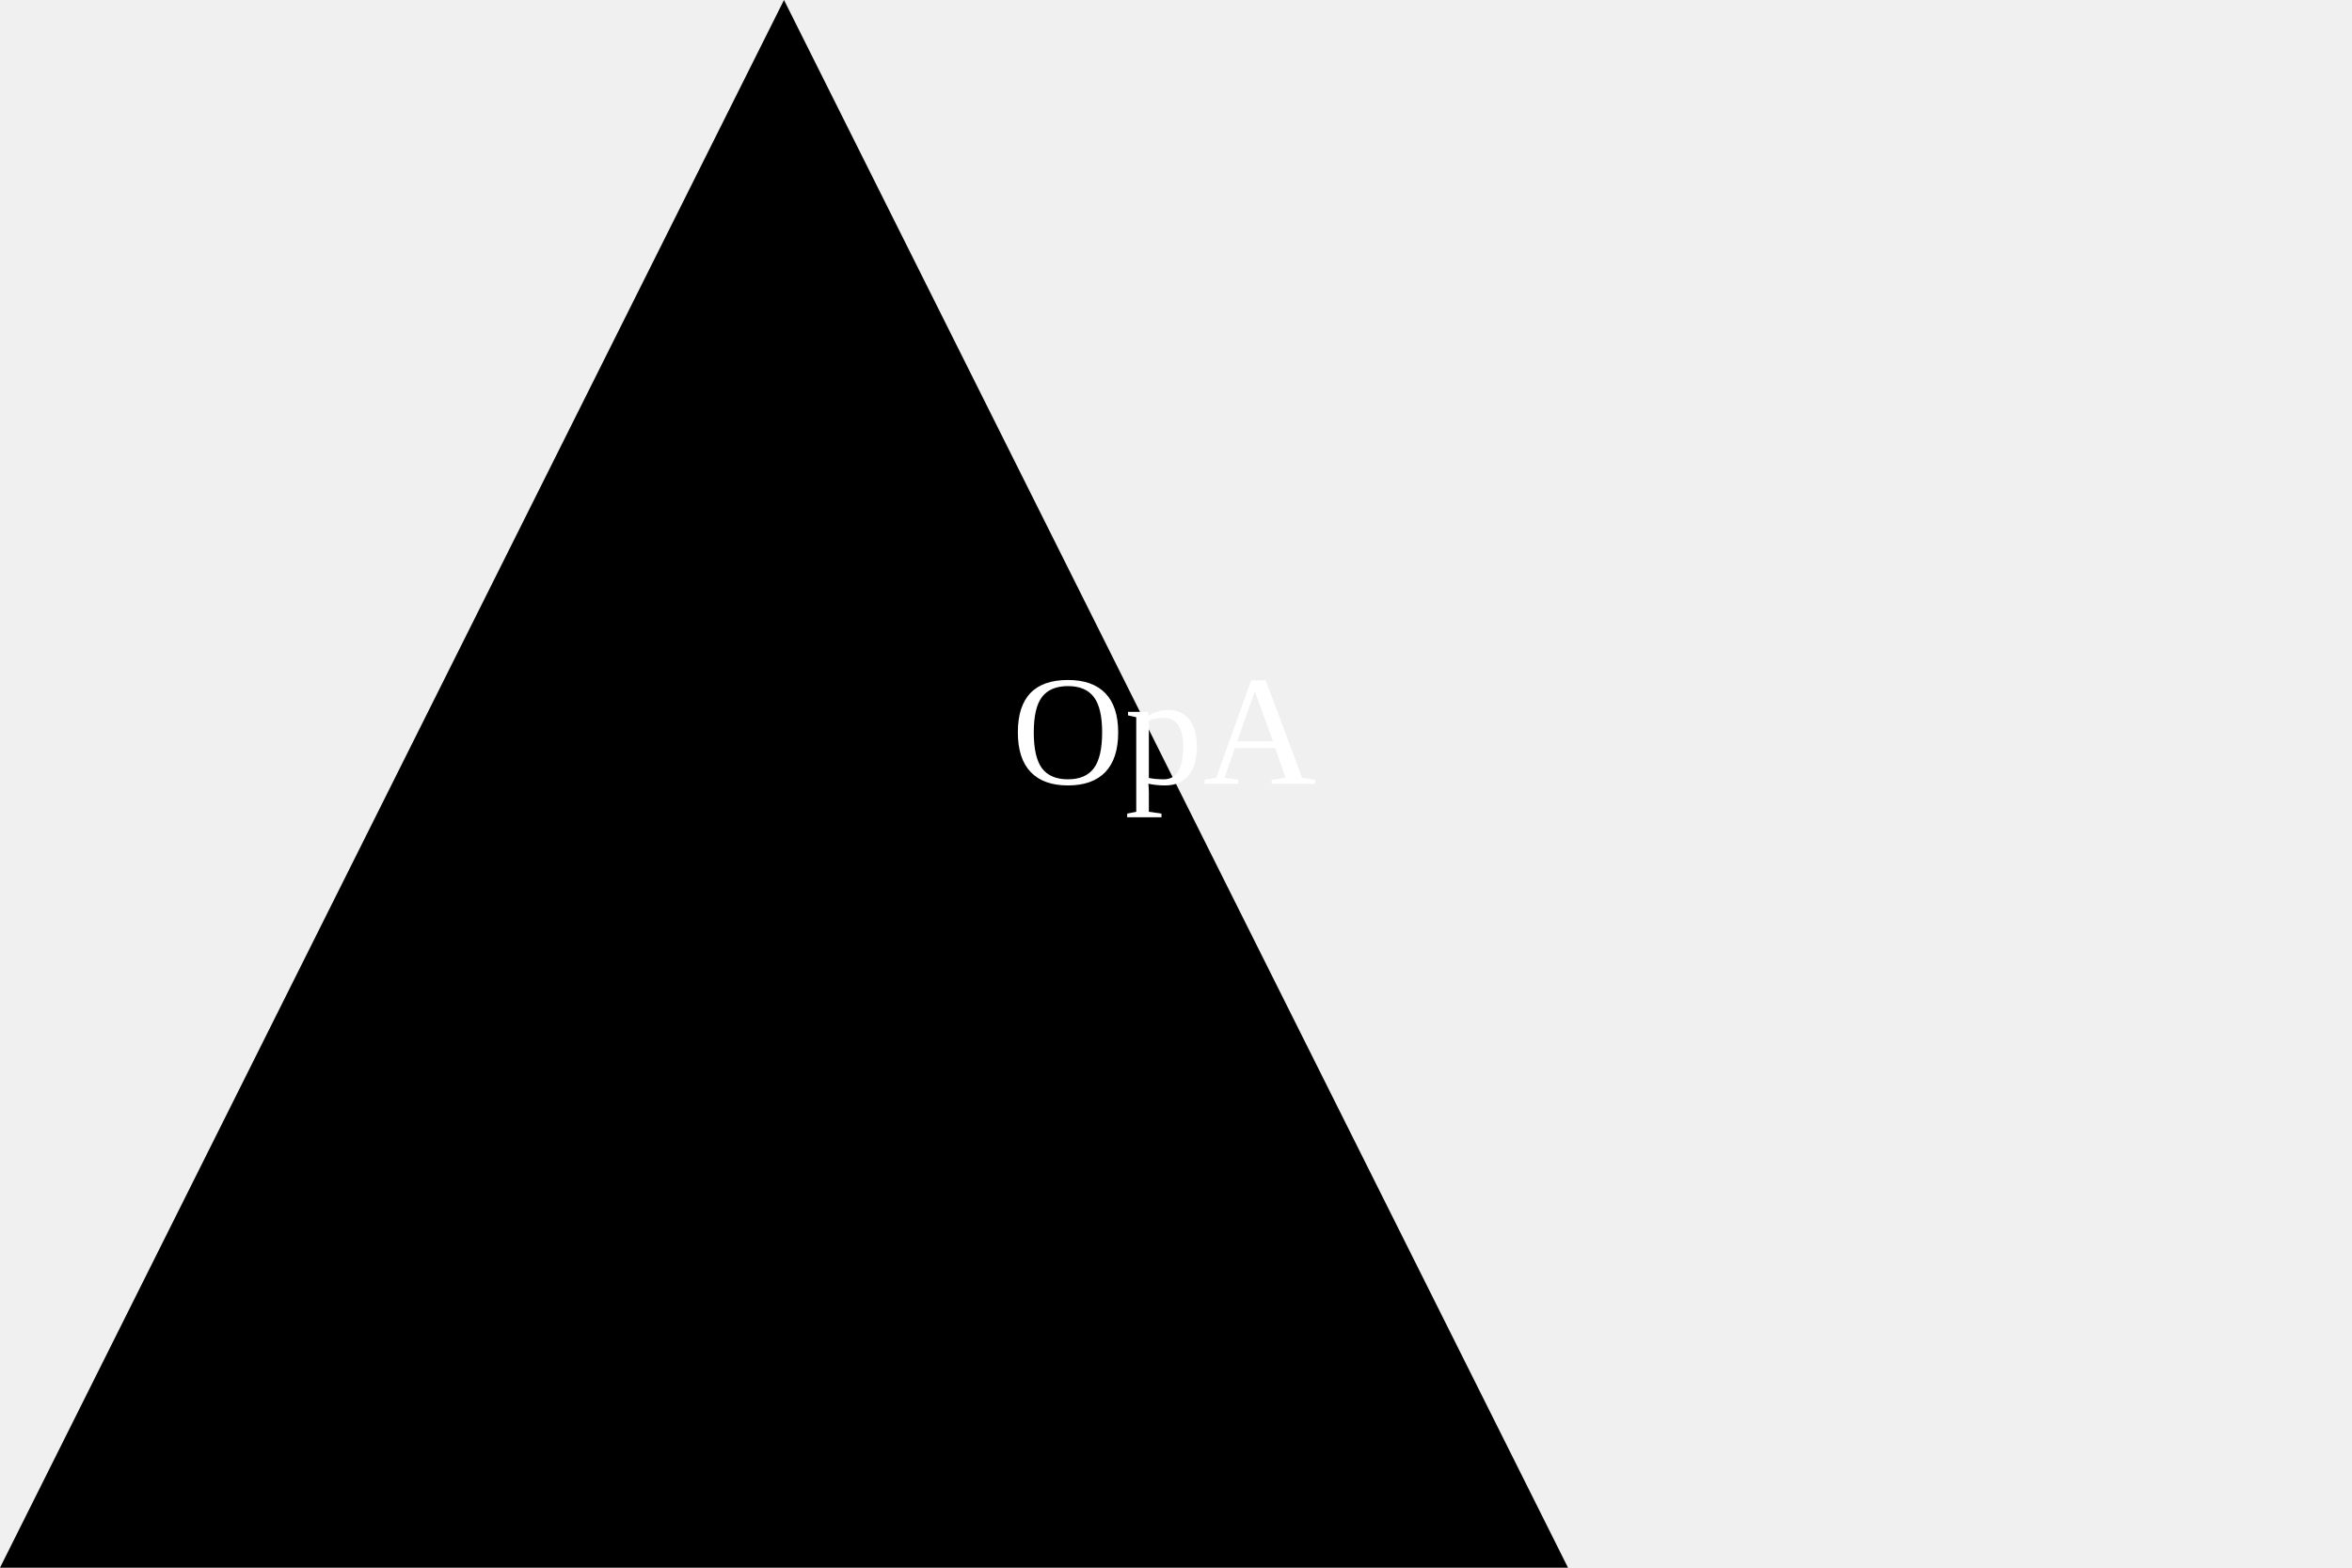
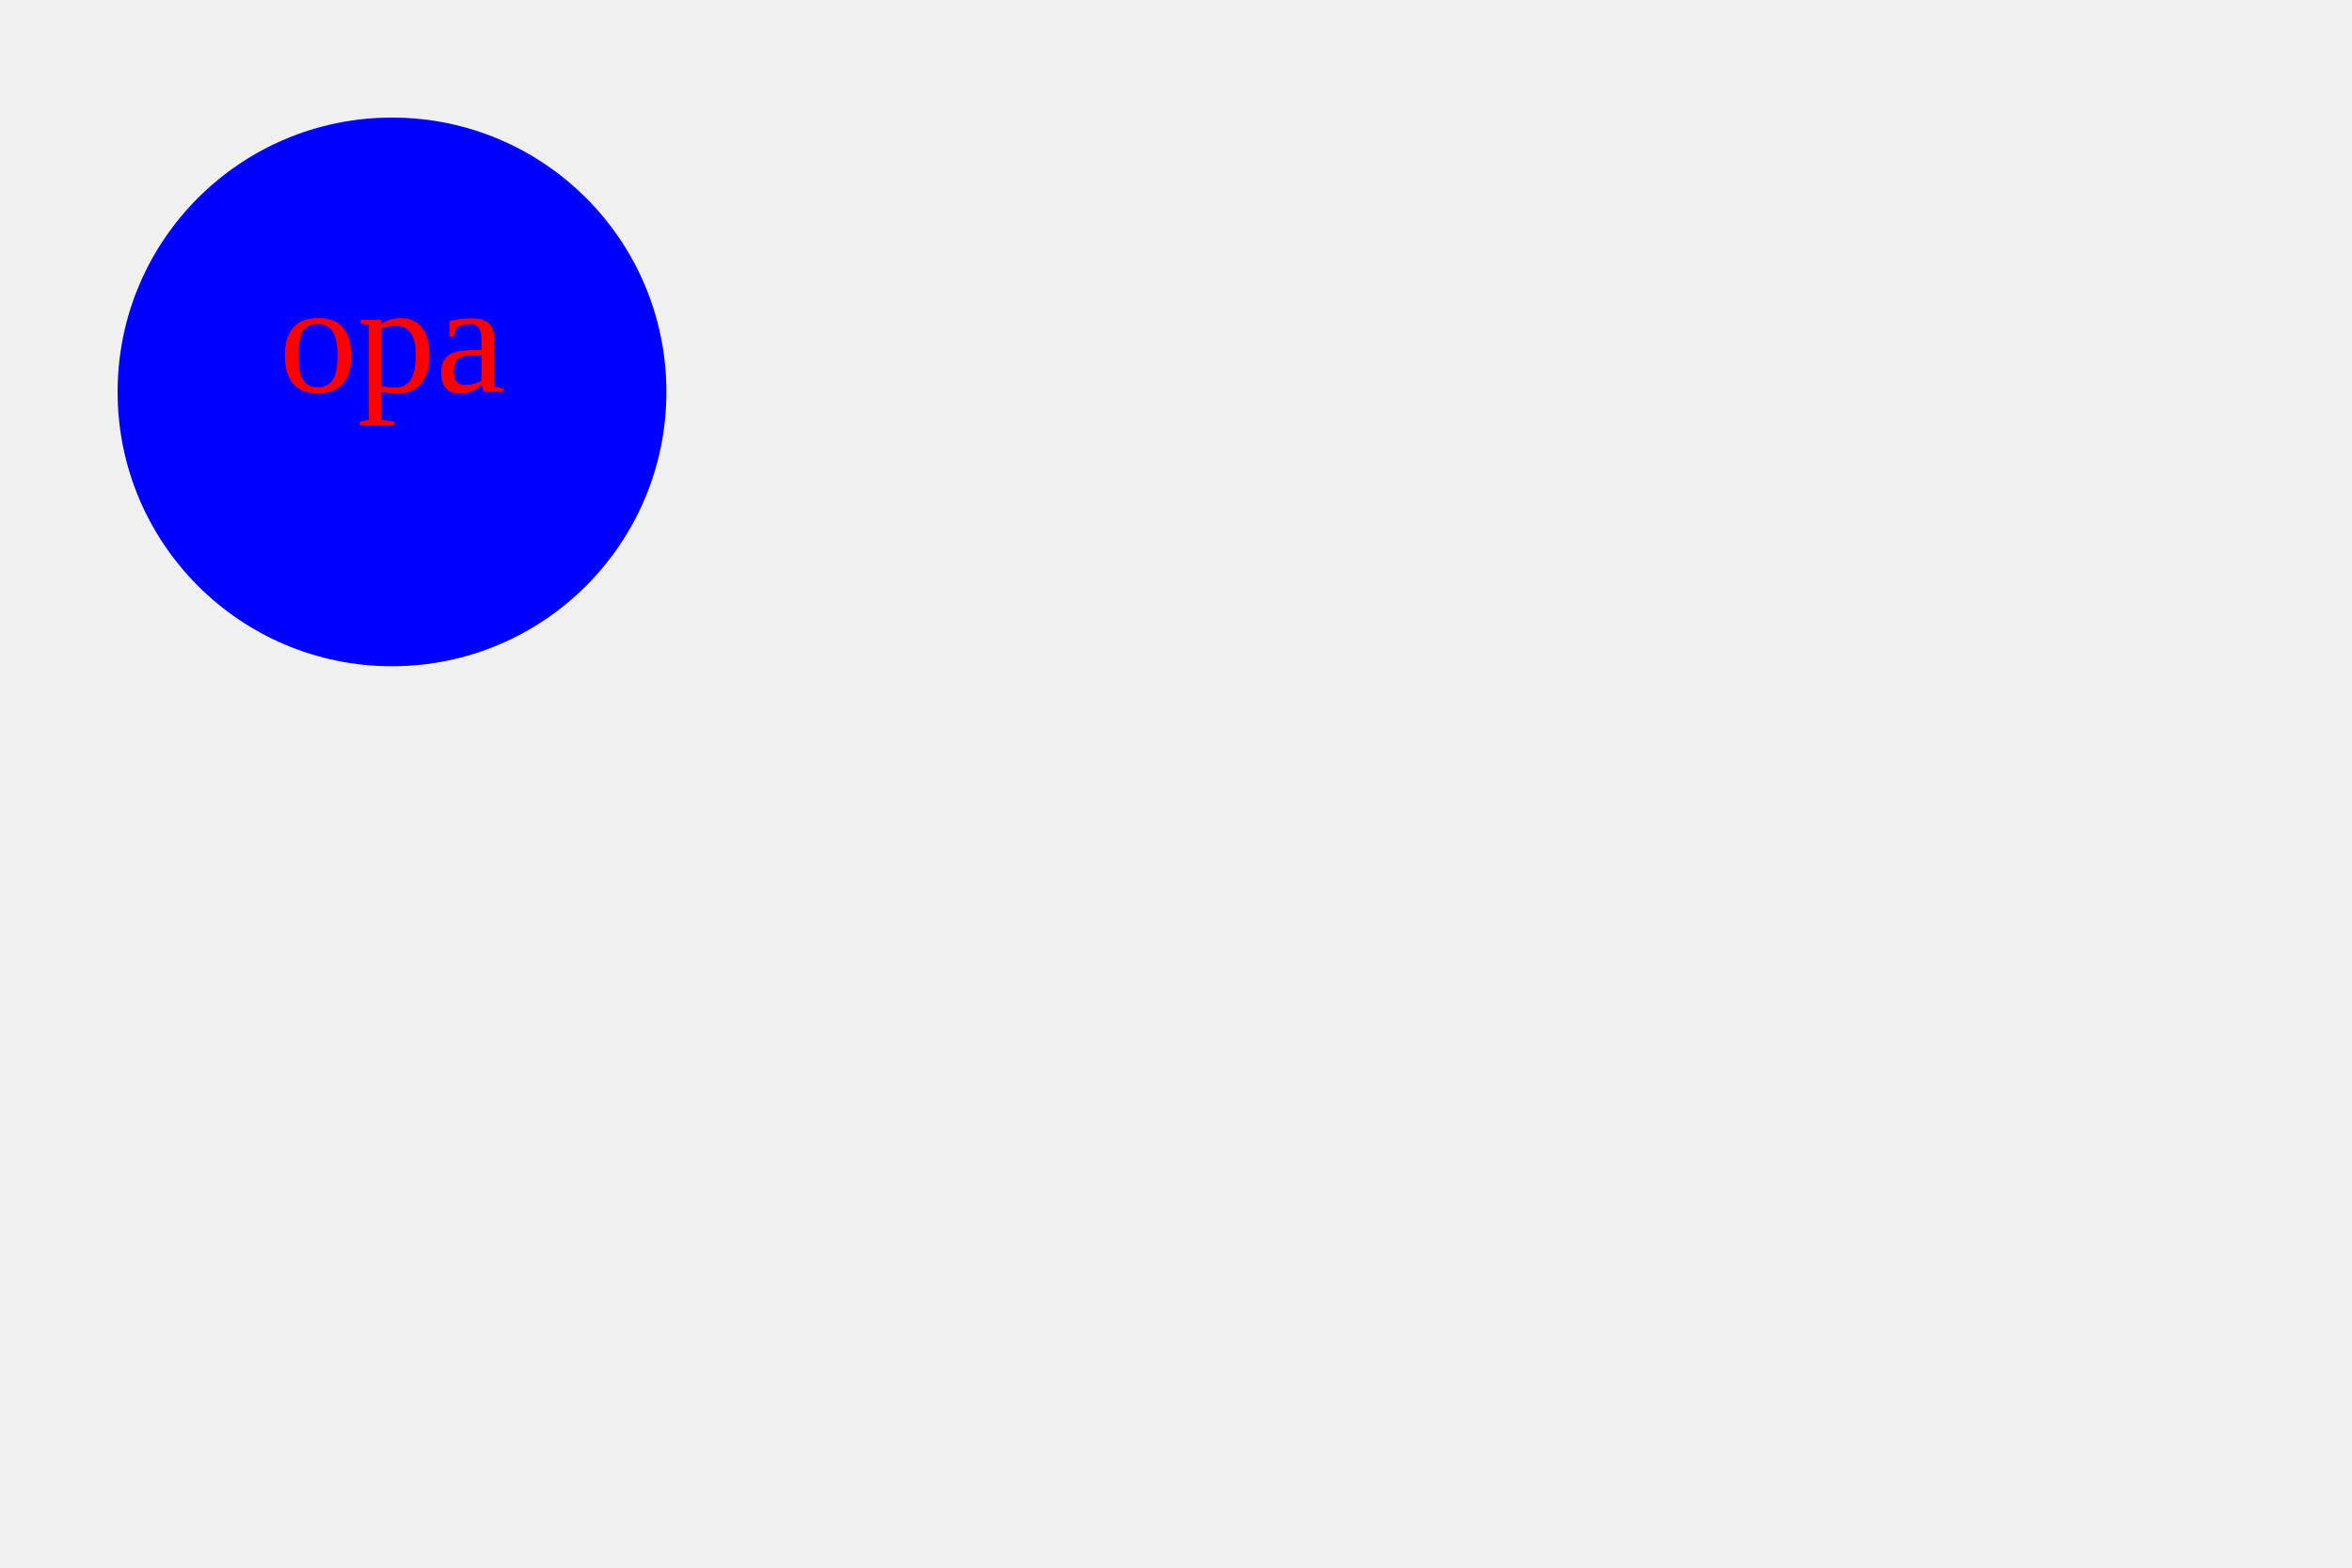
<svg width="300" height="200">
-   <polygon points="100,0 200,200 0,200" fill="black" />
-   <text x="43%" y="50%" fill="white" font-size="20">OpA</text>
+   <circle cx="50" cy="50" r="35" fill="blue" />
+   <text x="50" y="50" alignment-baseline="middle" fill="red" text-anchor="middle" font-size="20">opa</text>
</svg>
